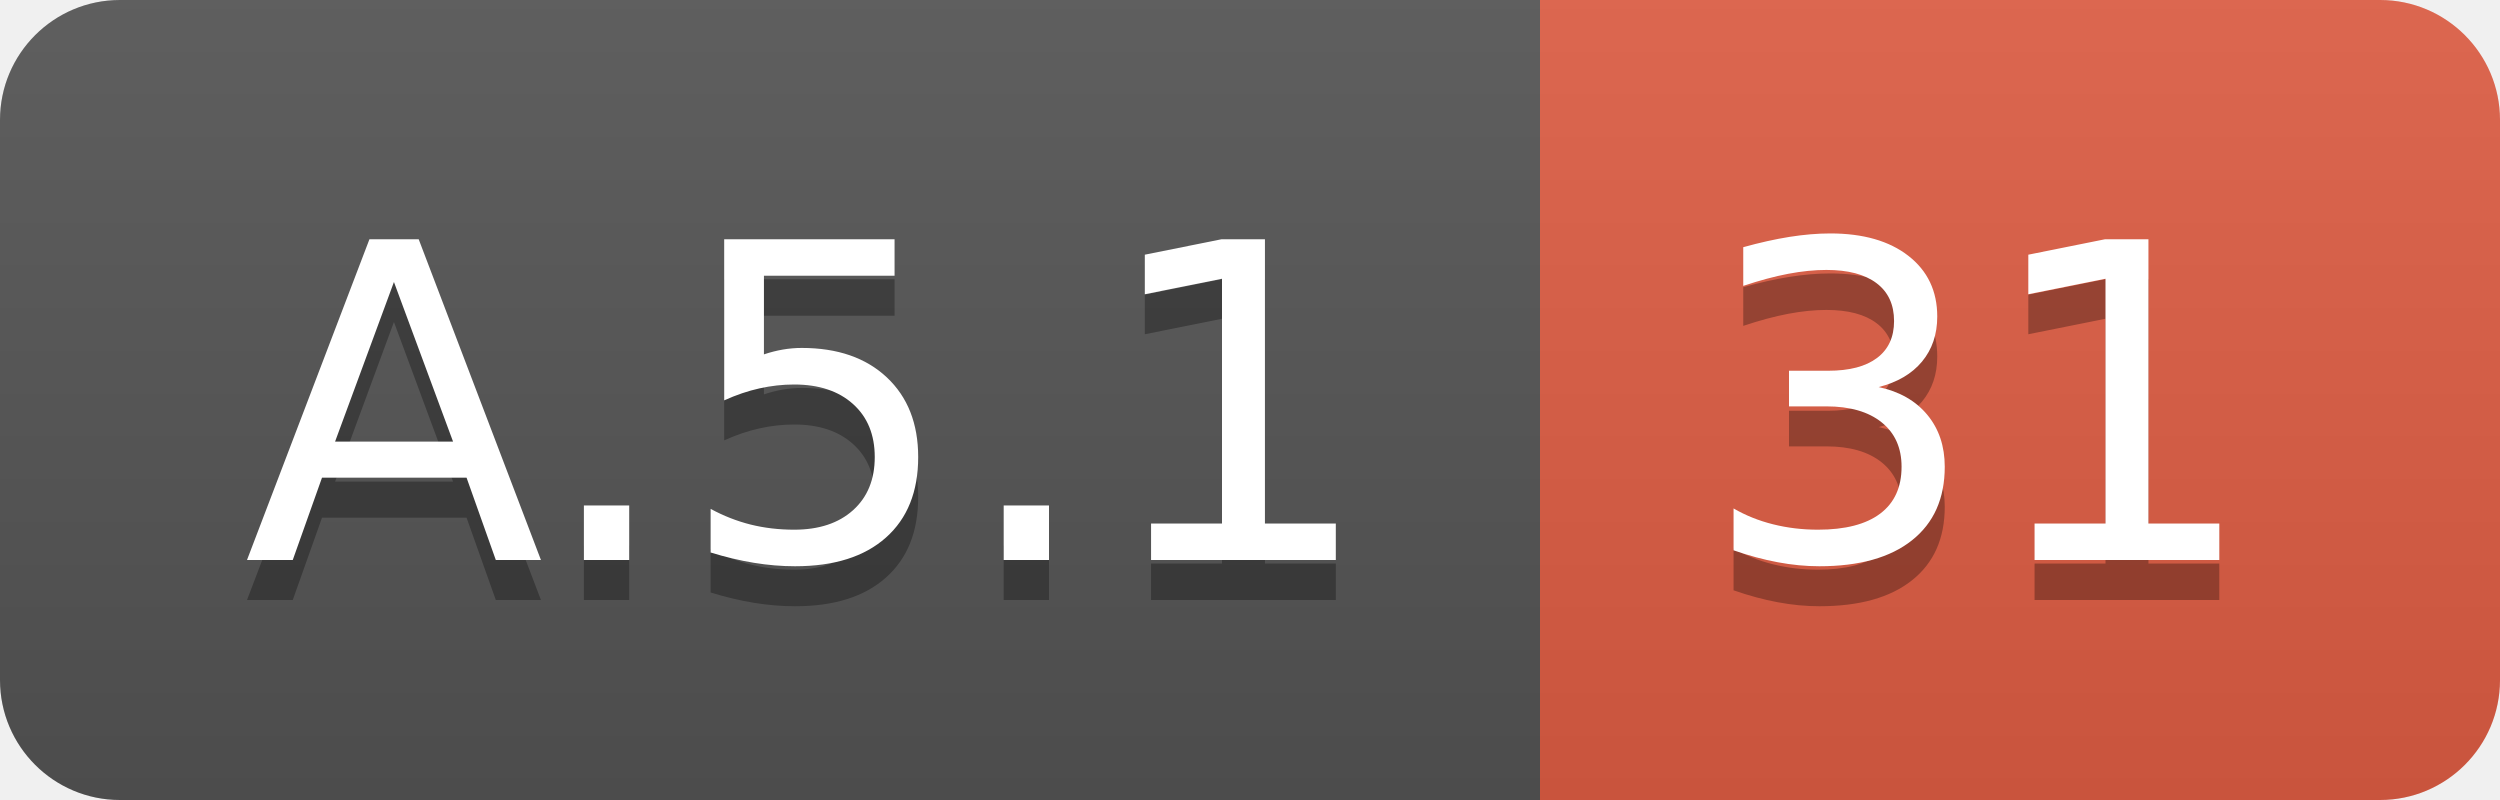
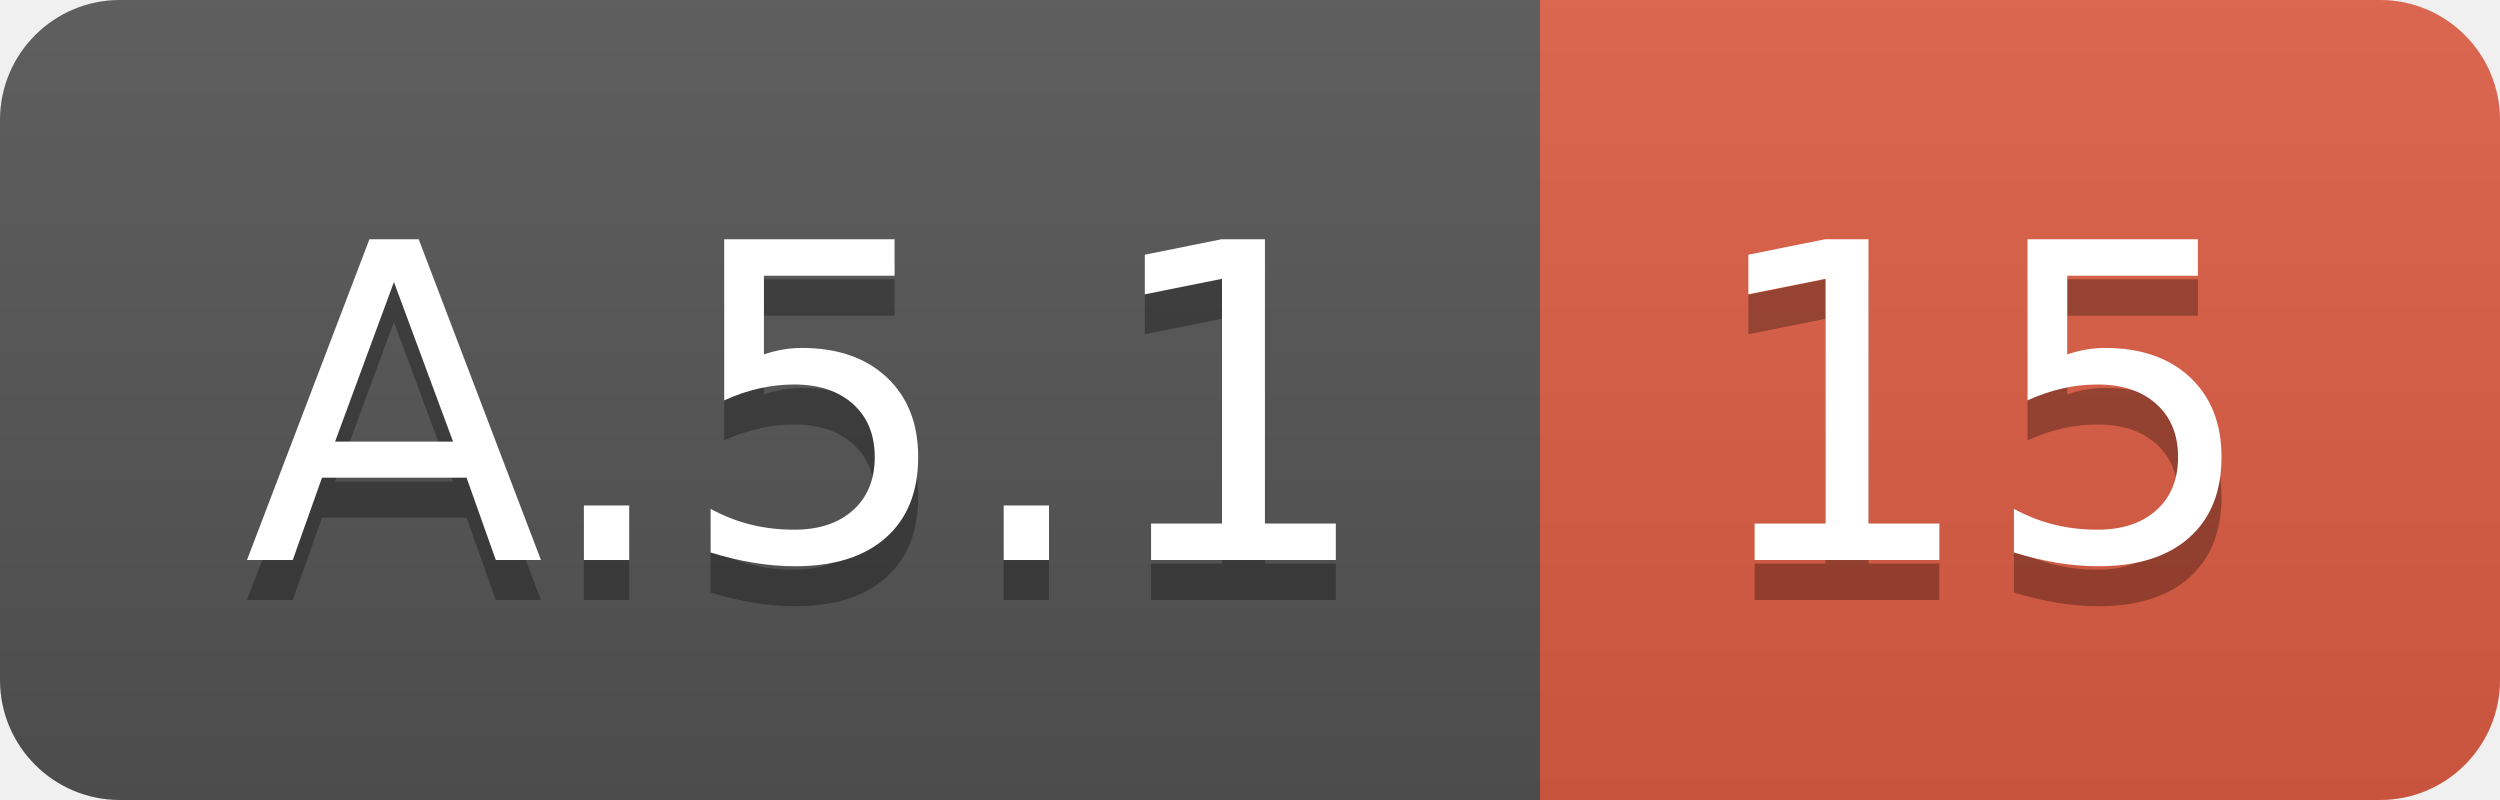
<svg xmlns="http://www.w3.org/2000/svg" width="62.5" height="20">
  <linearGradient id="smooth" x2="0" y2="100%">
    <stop offset="0" stop-color="#bbb" stop-opacity=".1" />
    <stop offset="1" stop-opacity=".1" />
  </linearGradient>
  <clipPath id="round">
    <rect width="62.5" height="20" rx="3" fill="#fff" />
  </clipPath>
  <g clip-path="url(#round)">
    <rect width="38.5" height="20" fill="#555" />
    <rect x="38.5" width="24.0" height="20" fill="#e05d44" />
    <rect width="62.5" height="20" fill="url(#smooth)" />
  </g>
  <g fill="#fff" text-anchor="middle" font-family="DejaVu Sans,Verdana,Geneva,sans-serif" font-size="110">
    <text x="202.5" y="150" fill="#010101" fill-opacity=".3" transform="scale(0.1)" textLength="285.0" lengthAdjust="spacing">A.5.1</text>
    <text x="202.5" y="140" transform="scale(0.1)" textLength="285.0" lengthAdjust="spacing">A.5.1</text>
-     <text x="495.0" y="150" fill="#010101" fill-opacity=".3" transform="scale(0.1)" textLength="140.0" lengthAdjust="spacing">31</text>
-     <text x="495.0" y="140" transform="scale(0.1)" textLength="140.0" lengthAdjust="spacing">31</text>
+     <text x="495.0" y="150" fill="#010101" fill-opacity=".3" transform="scale(0.1)" textLength="140.0" lengthAdjust="spacing">15</text>
+     <text x="495.0" y="140" transform="scale(0.1)" textLength="140.0" lengthAdjust="spacing">15</text>
  </g>
</svg>
